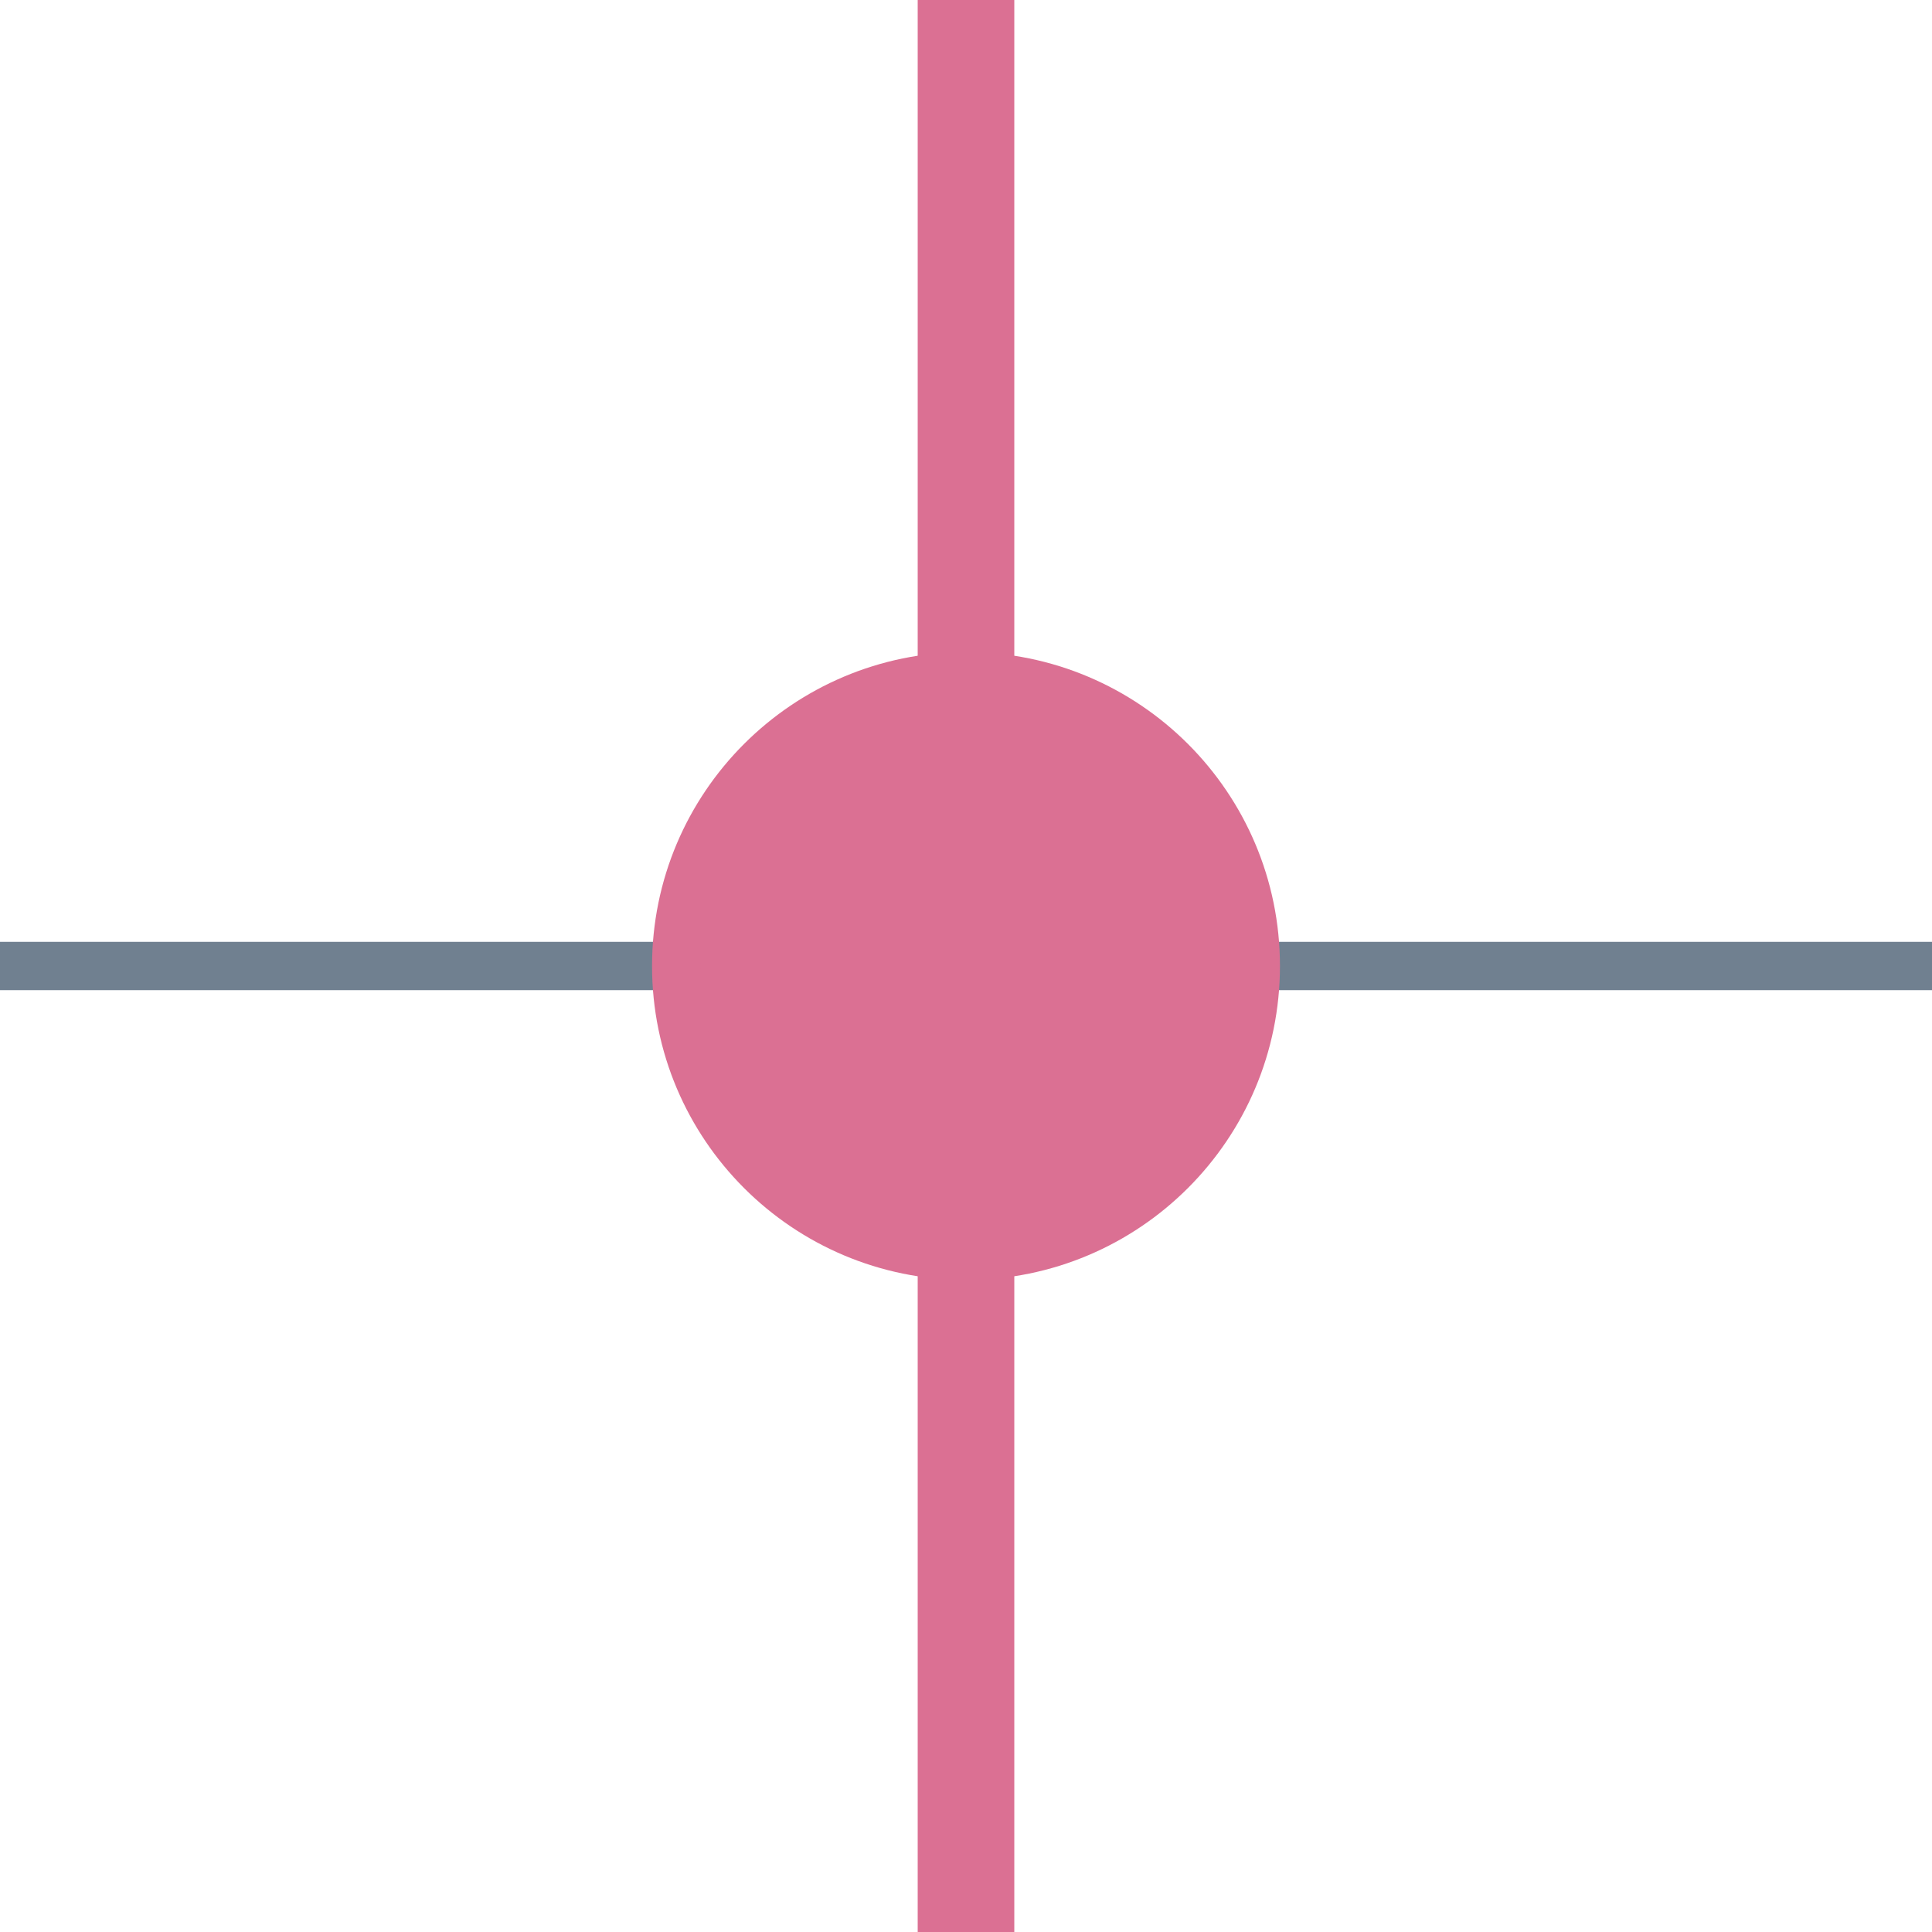
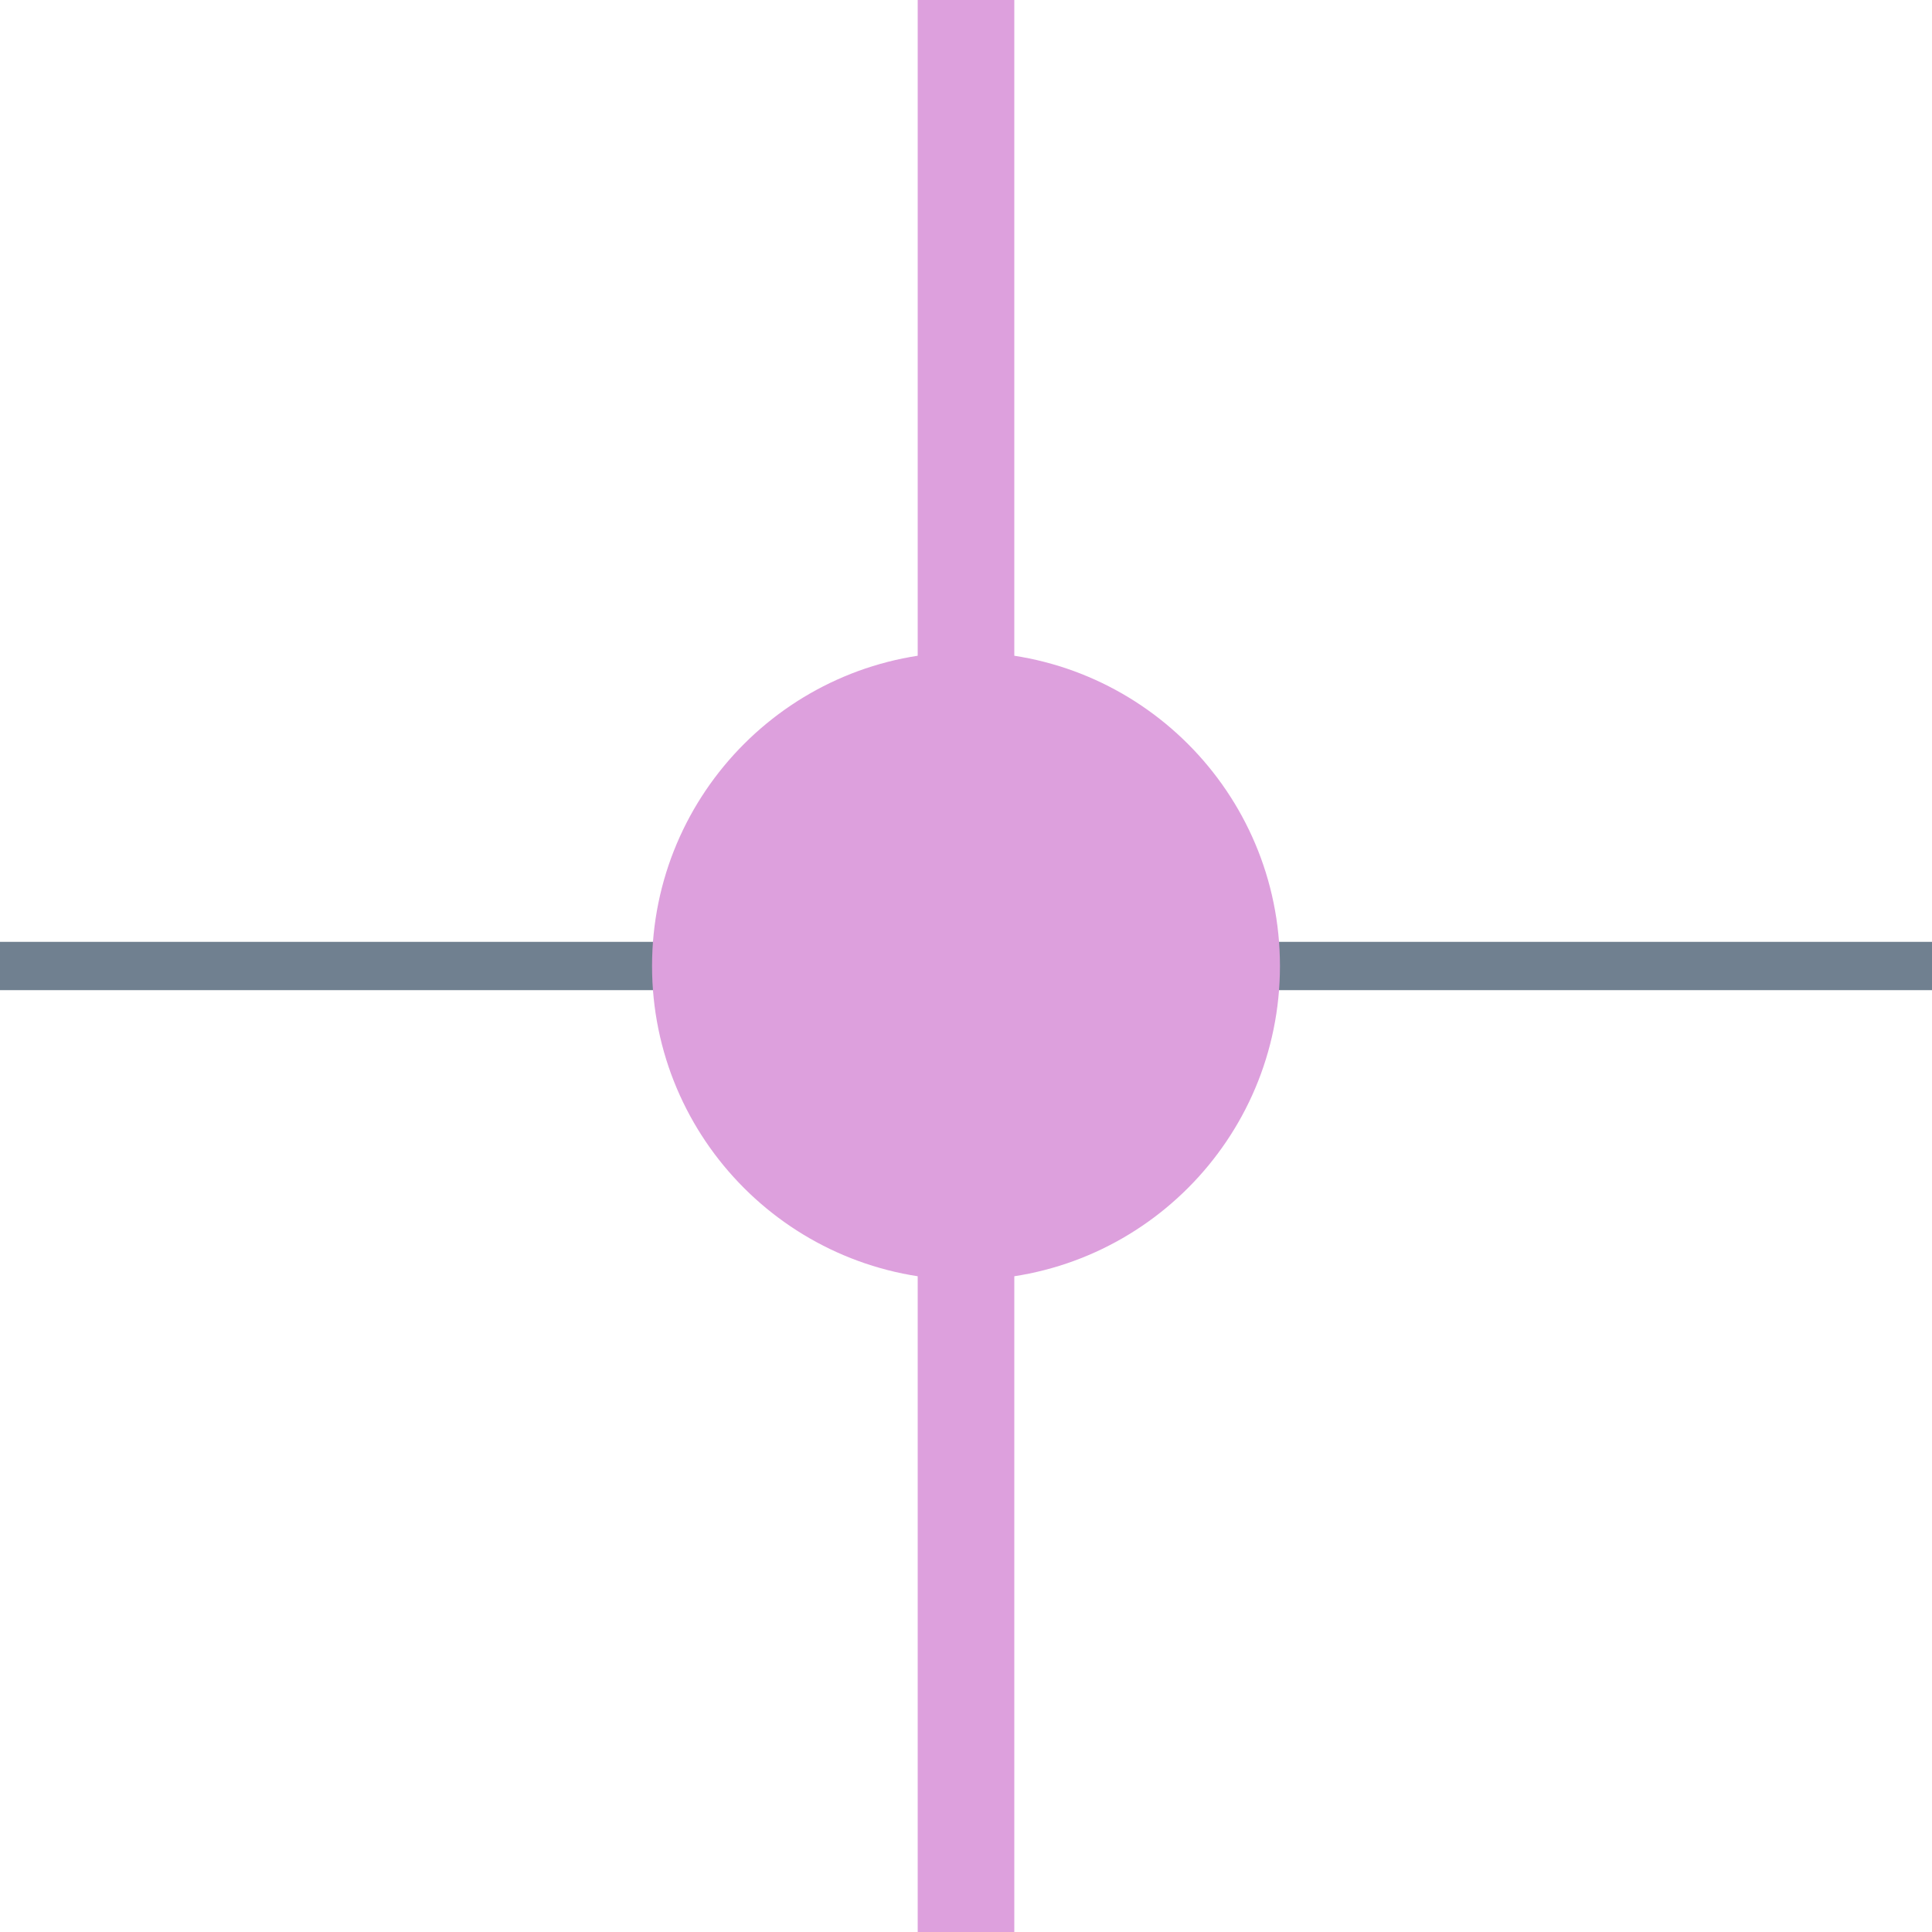
<svg xmlns="http://www.w3.org/2000/svg" width="40" height="40">
  <g>
    <line x1="0" y1="20" x2="40" y2="20" style="stroke:slategray;stroke-width:1" />
-     <circle cx="20" cy="20" r="6" stroke="palevioletred" fill="palevioletred" />
-     <line x1="20" y1="0" x2="20" y2="40" style="stroke:palevioletred;stroke-width:2" />
+     <circle cx="20" cy="20" r="6" stroke="Plum" fill="Plum" />
+     <line x1="20" y1="0" x2="20" y2="40" style="stroke:Plum;stroke-width:2" />
  </g>
</svg>
